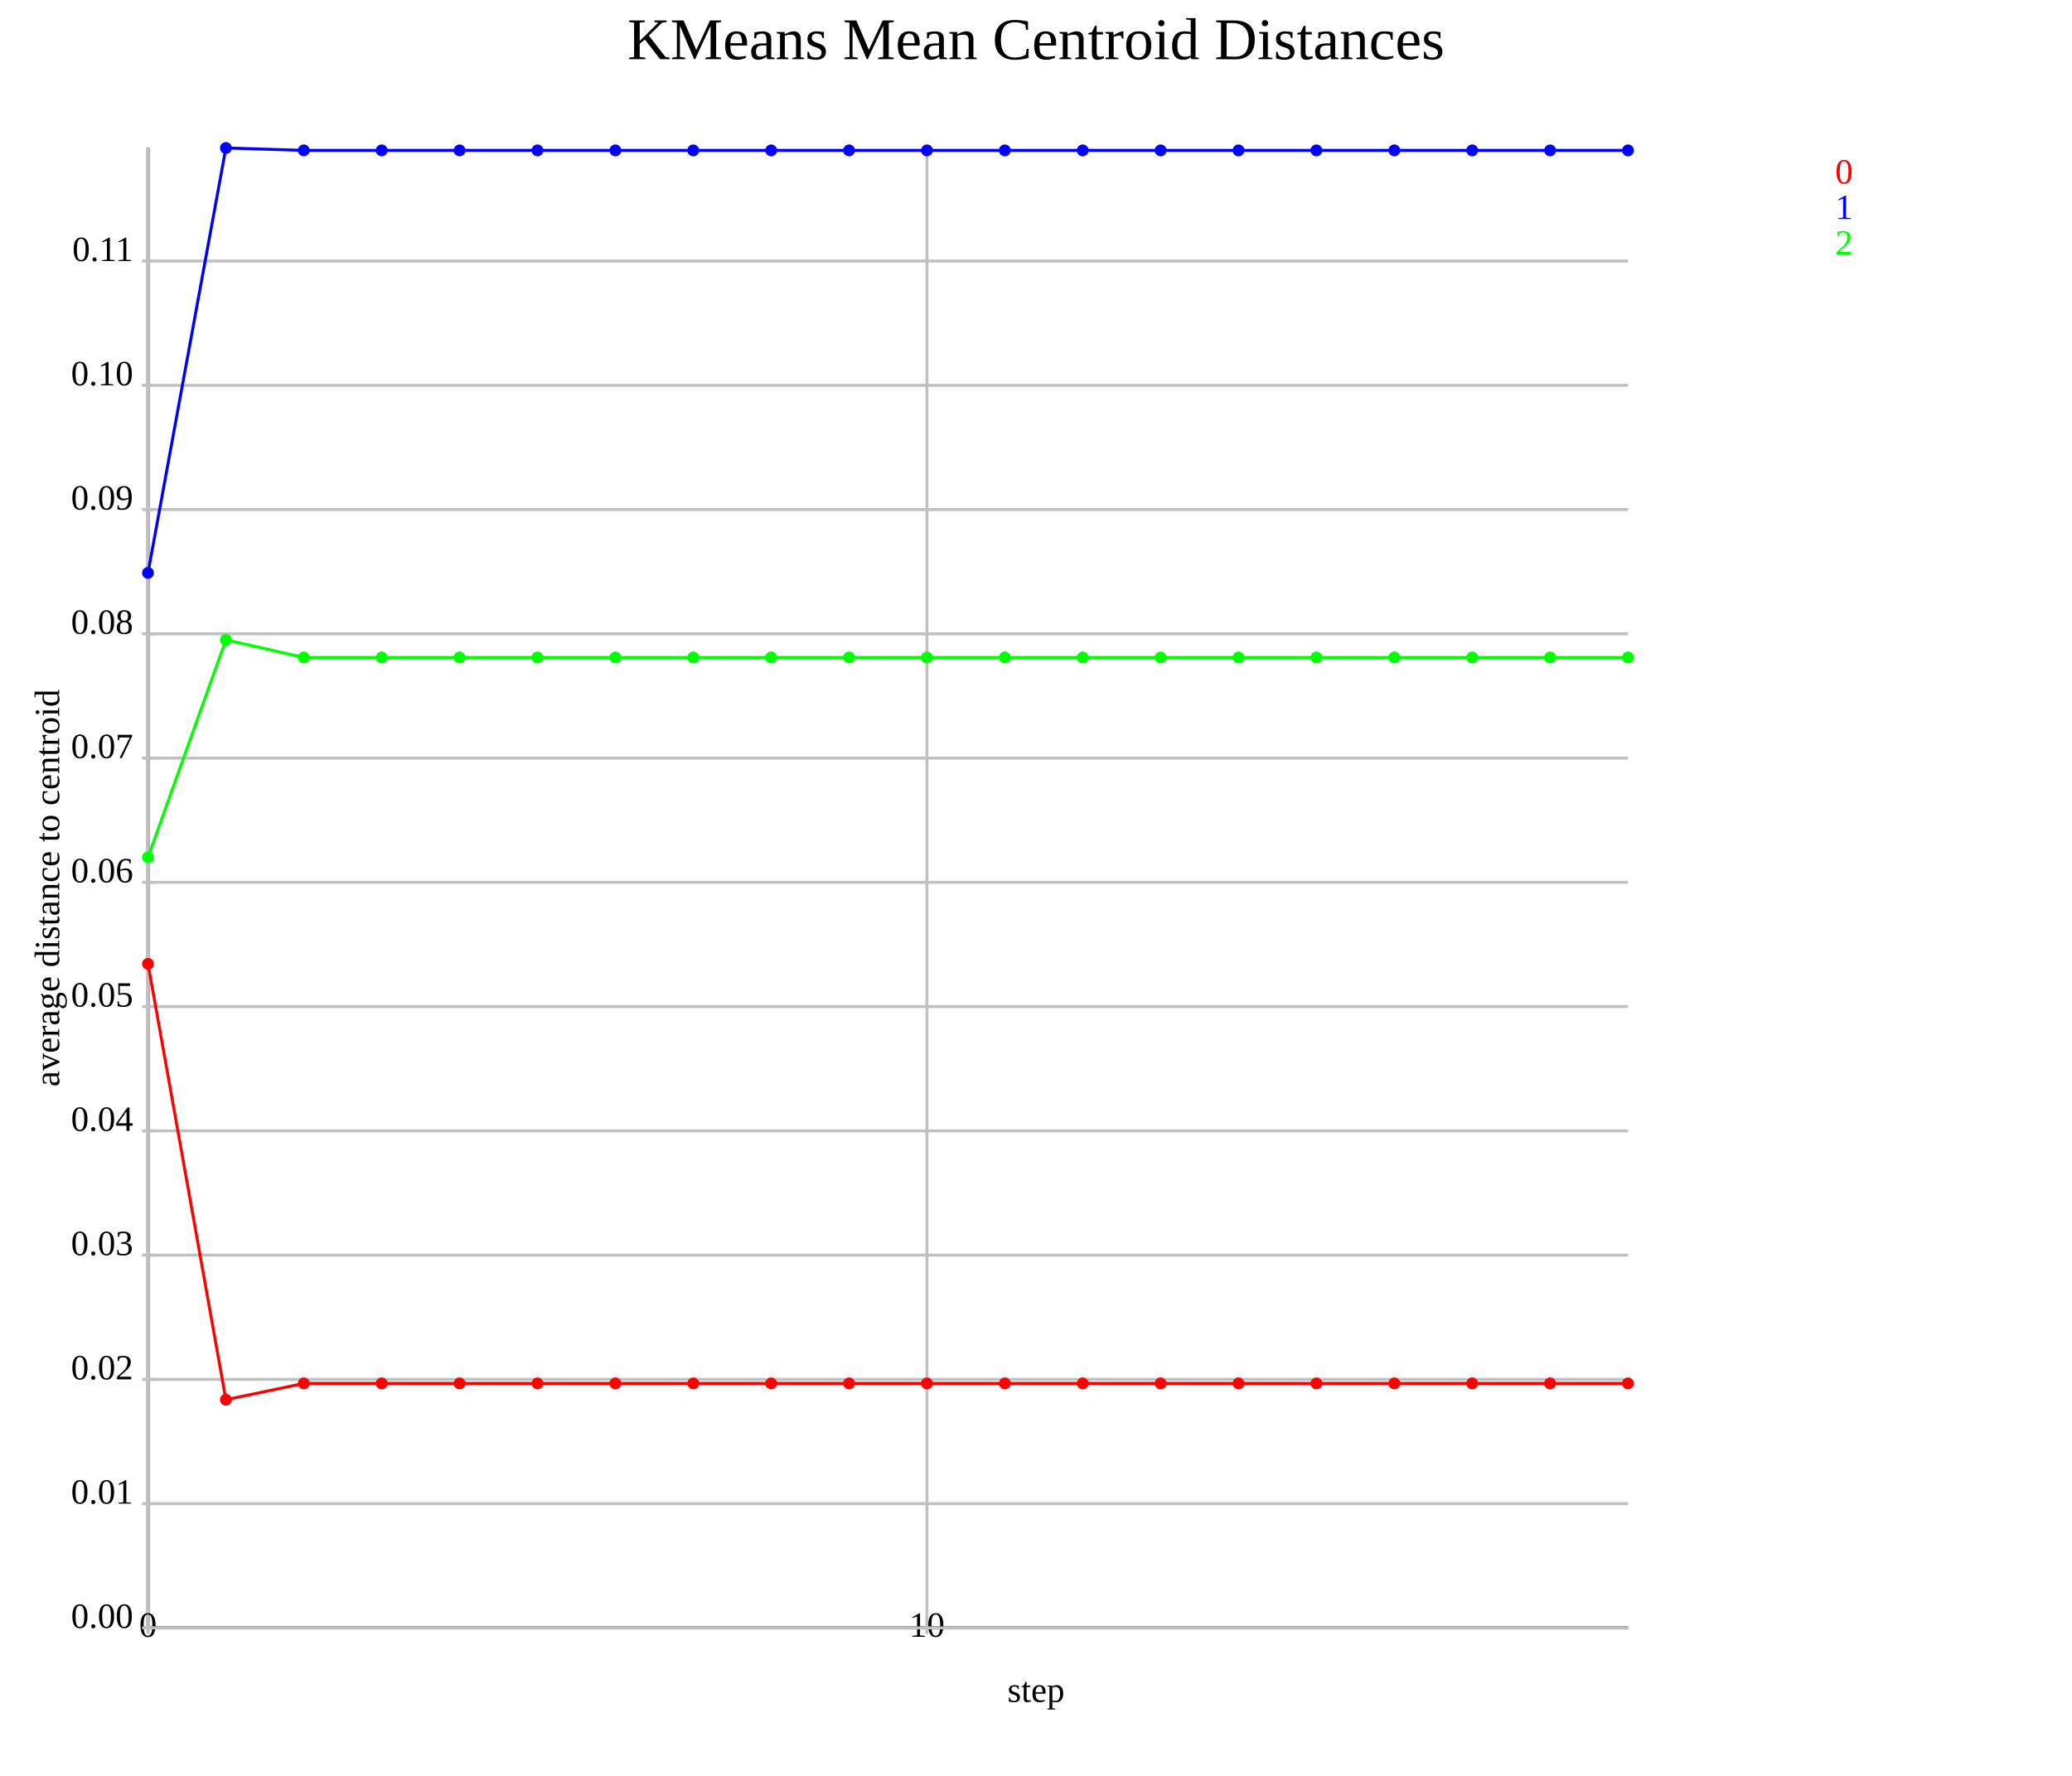
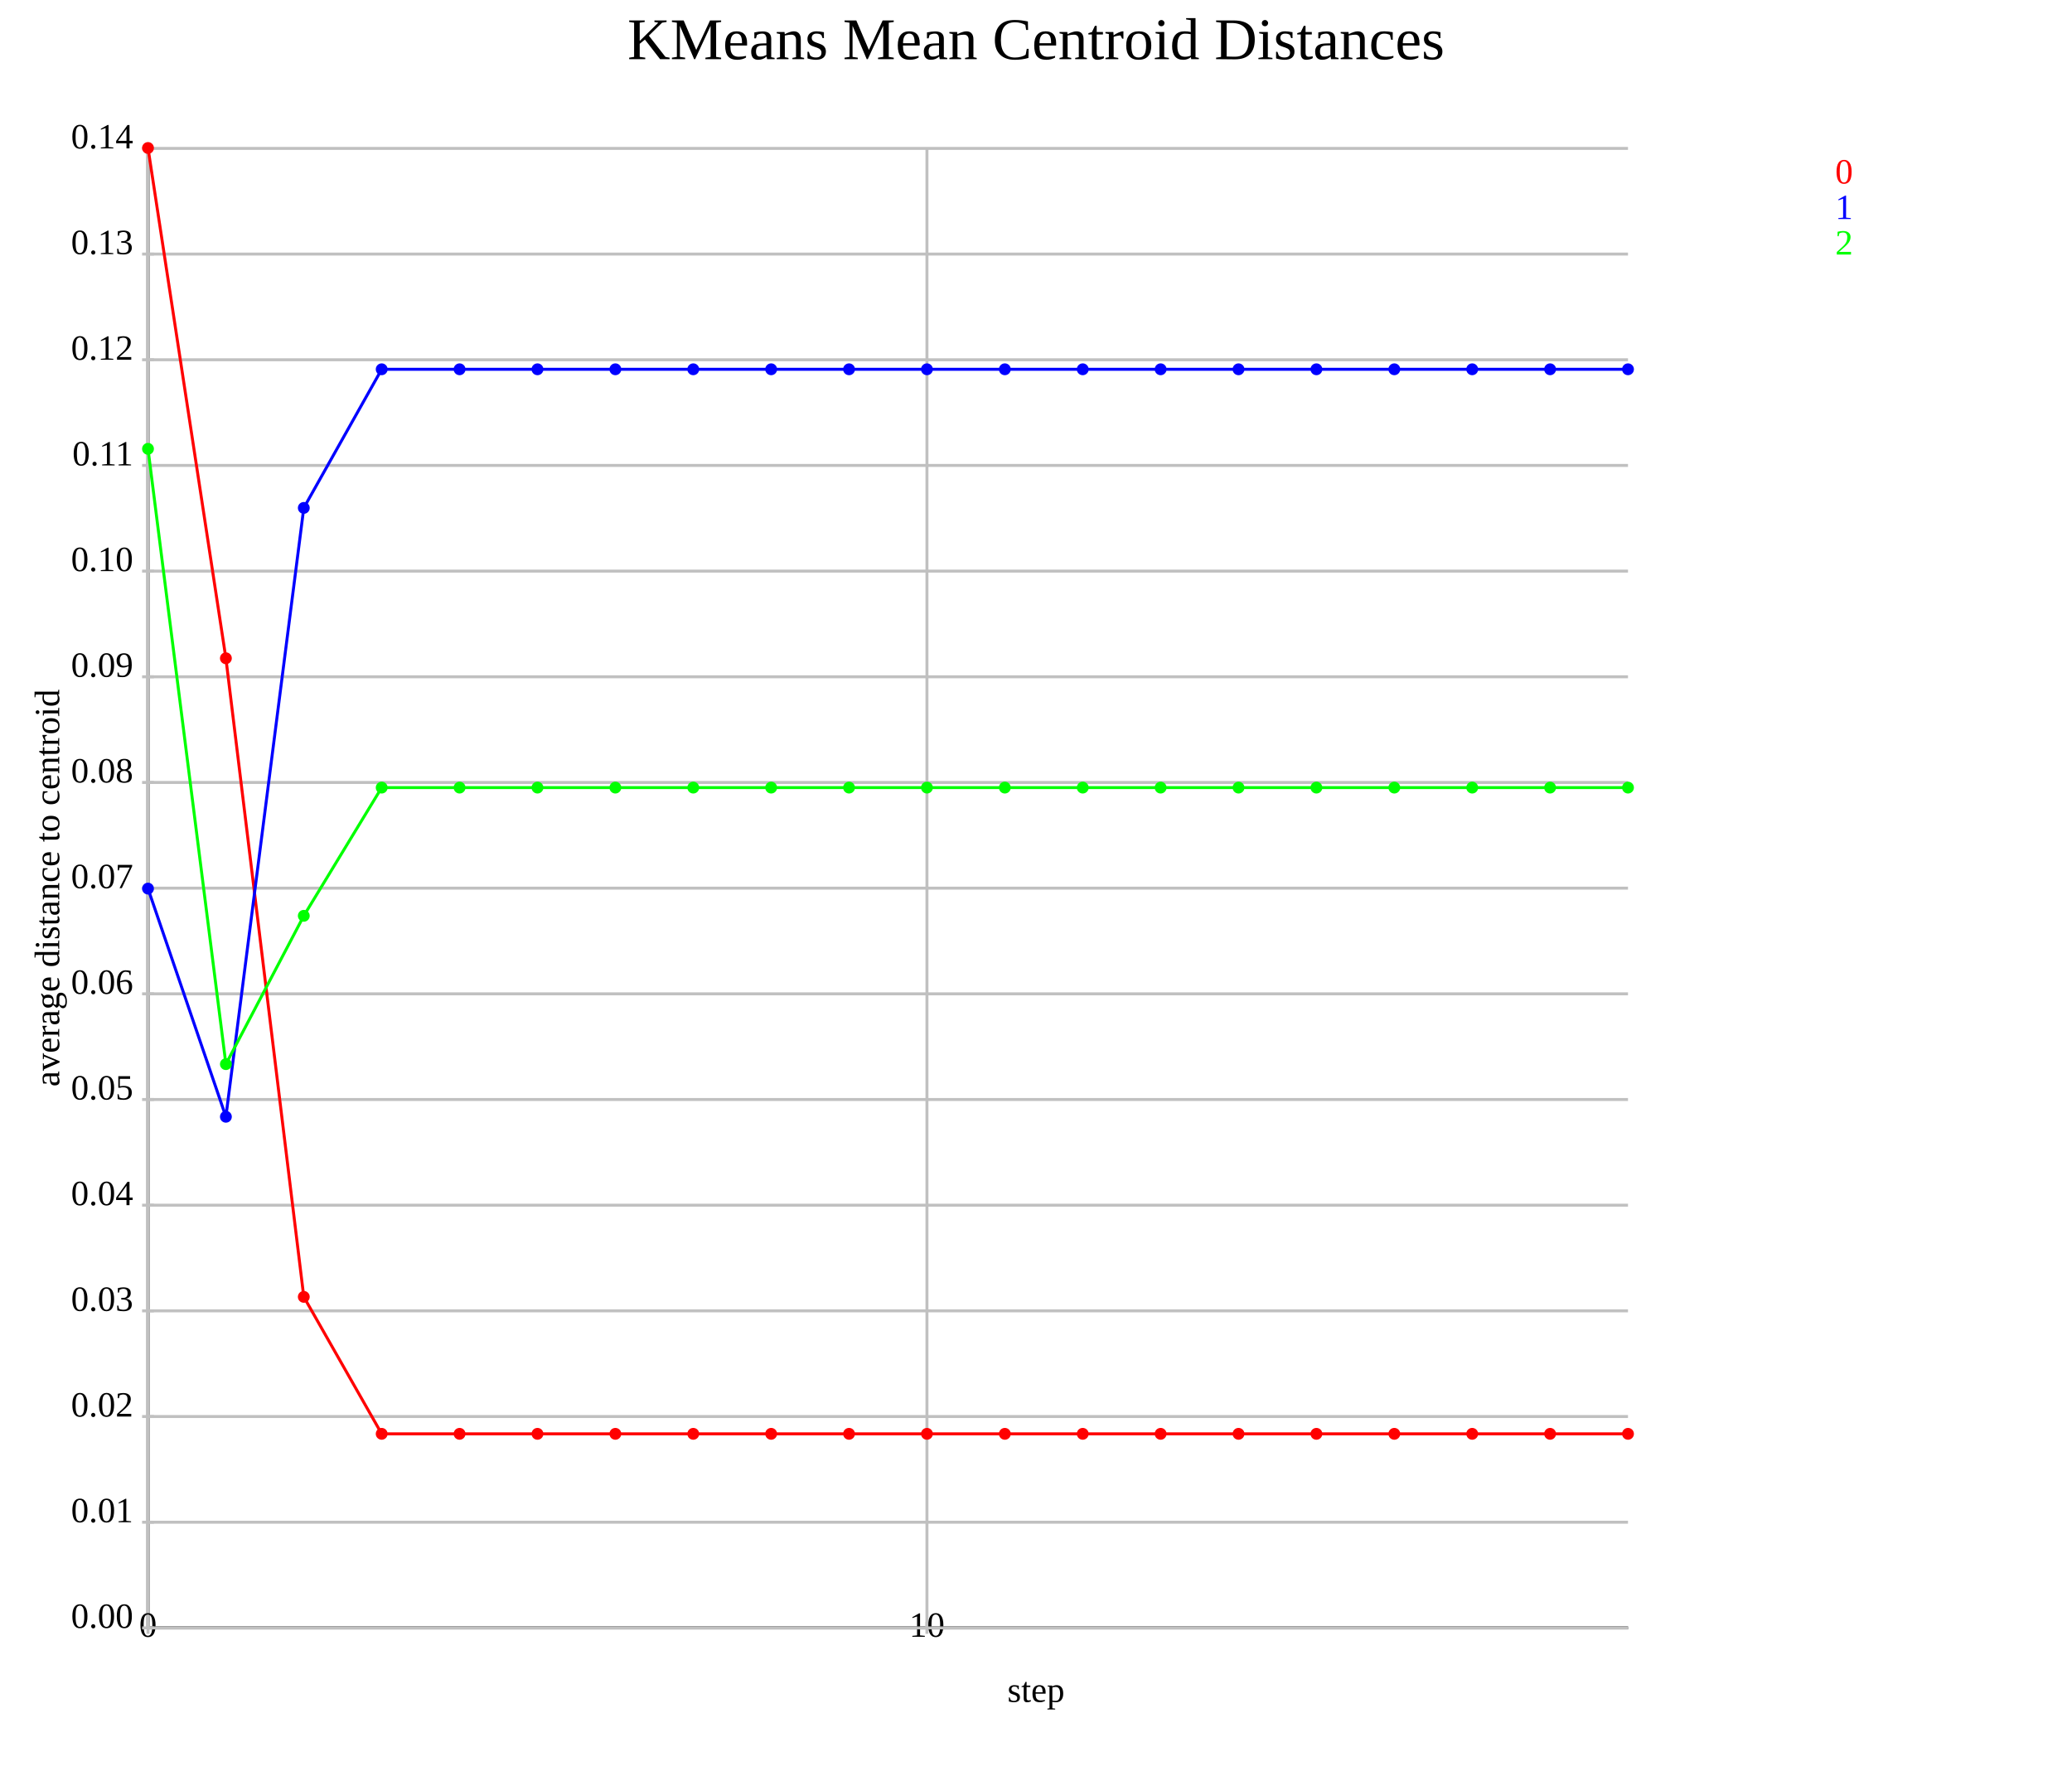
<svg xmlns="http://www.w3.org/2000/svg" version="1.1" width="700.0" height="600.0">
  <style>.caption {
  font-size: 14px;
  font-family: Georgia, serif;
}
</style>
  <line x1="50.0" y1="550.0" x2="550.0" y2="550.0" stroke="rgb(0,0,0)" stroke-width="1" />
  <line x1="50.0" y1="550.0" x2="50.0" y2="50.0" stroke="rgb(0,0,0)" stroke-width="1" />
  <line x1="50.0" y1="550.0" x2="50.0" y2="50.0" stroke="rgb(192,192,192)" stroke-width="1" />
  <line x1="50.0" y1="548.0" x2="50.0" y2="552.0" stroke="rgb(192,192,192)" stroke-width="1" />
  <text text-anchor="middle" alignment-baseline="hanging" x="50.0" y="553.0" font-size="12.0">0</text>
  <line x1="313.158" y1="550.0" x2="313.158" y2="50.0" stroke="rgb(192,192,192)" stroke-width="1" />
  <line x1="313.158" y1="548.0" x2="313.158" y2="552.0" stroke="rgb(192,192,192)" stroke-width="1" />
  <text text-anchor="middle" alignment-baseline="hanging" x="313.158" y="553.0" font-size="12.0">10</text>
  <line x1="50.0" y1="550.0" x2="550.0" y2="550.0" stroke="rgb(192,192,192)" stroke-width="1" />
  <text text-anchor="end" alignment-baseline="middle" x="45.0" y="550.0" font-size="12.0">0.00</text>
  <line x1="48.0" y1="550.0" x2="52.0" y2="550.0" stroke="rgb(192,192,192)" stroke-width="1" />
-   <line x1="50.0" y1="508.018" x2="550.0" y2="508.018" stroke="rgb(192,192,192)" stroke-width="1" />
-   <text text-anchor="end" alignment-baseline="middle" x="45.0" y="508.018" font-size="12.0">0.01</text>
-   <line x1="48.0" y1="508.018" x2="52.0" y2="508.018" stroke="rgb(192,192,192)" stroke-width="1" />
-   <line x1="50.0" y1="466.036" x2="550.0" y2="466.036" stroke="rgb(192,192,192)" stroke-width="1" />
-   <text text-anchor="end" alignment-baseline="middle" x="45.0" y="466.036" font-size="12.0">0.02</text>
-   <line x1="48.0" y1="466.036" x2="52.0" y2="466.036" stroke="rgb(192,192,192)" stroke-width="1" />
-   <line x1="50.0" y1="424.054" x2="550.0" y2="424.054" stroke="rgb(192,192,192)" stroke-width="1" />
-   <text text-anchor="end" alignment-baseline="middle" x="45.0" y="424.054" font-size="12.0">0.03</text>
-   <line x1="48.0" y1="424.054" x2="52.0" y2="424.054" stroke="rgb(192,192,192)" stroke-width="1" />
-   <line x1="50.0" y1="382.072" x2="550.0" y2="382.072" stroke="rgb(192,192,192)" stroke-width="1" />
-   <text text-anchor="end" alignment-baseline="middle" x="45.0" y="382.072" font-size="12.0">0.04</text>
-   <line x1="48.0" y1="382.072" x2="52.0" y2="382.072" stroke="rgb(192,192,192)" stroke-width="1" />
-   <line x1="50.0" y1="340.089" x2="550.0" y2="340.089" stroke="rgb(192,192,192)" stroke-width="1" />
-   <text text-anchor="end" alignment-baseline="middle" x="45.0" y="340.089" font-size="12.0">0.05</text>
-   <line x1="48.0" y1="340.089" x2="52.0" y2="340.089" stroke="rgb(192,192,192)" stroke-width="1" />
-   <line x1="50.0" y1="298.107" x2="550.0" y2="298.107" stroke="rgb(192,192,192)" stroke-width="1" />
-   <text text-anchor="end" alignment-baseline="middle" x="45.0" y="298.107" font-size="12.0">0.06</text>
-   <line x1="48.0" y1="298.107" x2="52.0" y2="298.107" stroke="rgb(192,192,192)" stroke-width="1" />
-   <line x1="50.0" y1="256.125" x2="550.0" y2="256.125" stroke="rgb(192,192,192)" stroke-width="1" />
-   <text text-anchor="end" alignment-baseline="middle" x="45.0" y="256.125" font-size="12.0">0.07</text>
-   <line x1="48.0" y1="256.125" x2="52.0" y2="256.125" stroke="rgb(192,192,192)" stroke-width="1" />
-   <line x1="50.0" y1="214.143" x2="550.0" y2="214.143" stroke="rgb(192,192,192)" stroke-width="1" />
-   <text text-anchor="end" alignment-baseline="middle" x="45.0" y="214.143" font-size="12.0">0.08</text>
-   <line x1="48.0" y1="214.143" x2="52.0" y2="214.143" stroke="rgb(192,192,192)" stroke-width="1" />
-   <line x1="50.0" y1="172.161" x2="550.0" y2="172.161" stroke="rgb(192,192,192)" stroke-width="1" />
-   <text text-anchor="end" alignment-baseline="middle" x="45.0" y="172.161" font-size="12.0">0.09</text>
-   <line x1="48.0" y1="172.161" x2="52.0" y2="172.161" stroke="rgb(192,192,192)" stroke-width="1" />
-   <line x1="50.0" y1="130.179" x2="550.0" y2="130.179" stroke="rgb(192,192,192)" stroke-width="1" />
-   <text text-anchor="end" alignment-baseline="middle" x="45.0" y="130.179" font-size="12.0">0.10</text>
-   <line x1="48.0" y1="130.179" x2="52.0" y2="130.179" stroke="rgb(192,192,192)" stroke-width="1" />
-   <line x1="50.0" y1="88.197" x2="550.0" y2="88.197" stroke="rgb(192,192,192)" stroke-width="1" />
-   <text text-anchor="end" alignment-baseline="middle" x="45.0" y="88.197" font-size="12.0">0.11</text>
-   <line x1="48.0" y1="88.197" x2="52.0" y2="88.197" stroke="rgb(192,192,192)" stroke-width="1" />
-   <polyline points="50.0,325.647 76.316,472.907 102.632,467.397 128.947,467.397 155.263,467.397 181.579,467.397 207.895,467.397 234.211,467.397 260.526,467.397 286.842,467.397 313.158,467.397 339.474,467.397 365.789,467.397 392.105,467.397 418.421,467.397 444.737,467.397 471.053,467.397 497.368,467.397 523.684,467.397 550.0,467.397" fill="none" stroke="rgb(255,0,0)" stroke-width="1" />
-   <circle cx="50.0" cy="325.647" r="2" fill="rgb(255,0,0)" />
-   <circle cx="76.316" cy="472.907" r="2" fill="rgb(255,0,0)" />
-   <circle cx="102.632" cy="467.397" r="2" fill="rgb(255,0,0)" />
-   <circle cx="128.947" cy="467.397" r="2" fill="rgb(255,0,0)" />
-   <circle cx="155.263" cy="467.397" r="2" fill="rgb(255,0,0)" />
-   <circle cx="181.579" cy="467.397" r="2" fill="rgb(255,0,0)" />
-   <circle cx="207.895" cy="467.397" r="2" fill="rgb(255,0,0)" />
-   <circle cx="234.211" cy="467.397" r="2" fill="rgb(255,0,0)" />
-   <circle cx="260.526" cy="467.397" r="2" fill="rgb(255,0,0)" />
-   <circle cx="286.842" cy="467.397" r="2" fill="rgb(255,0,0)" />
-   <circle cx="313.158" cy="467.397" r="2" fill="rgb(255,0,0)" />
-   <circle cx="339.474" cy="467.397" r="2" fill="rgb(255,0,0)" />
-   <circle cx="365.789" cy="467.397" r="2" fill="rgb(255,0,0)" />
-   <circle cx="392.105" cy="467.397" r="2" fill="rgb(255,0,0)" />
-   <circle cx="418.421" cy="467.397" r="2" fill="rgb(255,0,0)" />
-   <circle cx="444.737" cy="467.397" r="2" fill="rgb(255,0,0)" />
-   <circle cx="471.053" cy="467.397" r="2" fill="rgb(255,0,0)" />
-   <circle cx="497.368" cy="467.397" r="2" fill="rgb(255,0,0)" />
-   <circle cx="523.684" cy="467.397" r="2" fill="rgb(255,0,0)" />
-   <circle cx="550.0" cy="467.397" r="2" fill="rgb(255,0,0)" />
-   <polyline points="50.0,193.555 76.316,50.0 102.632,50.809 128.947,50.809 155.263,50.809 181.579,50.809 207.895,50.809 234.211,50.809 260.526,50.809 286.842,50.809 313.158,50.809 339.474,50.809 365.789,50.809 392.105,50.809 418.421,50.809 444.737,50.809 471.053,50.809 497.368,50.809 523.684,50.809 550.0,50.809" fill="none" stroke="rgb(0,0,255)" stroke-width="1" />
-   <circle cx="50.0" cy="193.555" r="2" fill="rgb(0,0,255)" />
-   <circle cx="76.316" cy="50.0" r="2" fill="rgb(0,0,255)" />
-   <circle cx="102.632" cy="50.809" r="2" fill="rgb(0,0,255)" />
-   <circle cx="128.947" cy="50.809" r="2" fill="rgb(0,0,255)" />
-   <circle cx="155.263" cy="50.809" r="2" fill="rgb(0,0,255)" />
-   <circle cx="181.579" cy="50.809" r="2" fill="rgb(0,0,255)" />
-   <circle cx="207.895" cy="50.809" r="2" fill="rgb(0,0,255)" />
-   <circle cx="234.211" cy="50.809" r="2" fill="rgb(0,0,255)" />
-   <circle cx="260.526" cy="50.809" r="2" fill="rgb(0,0,255)" />
-   <circle cx="286.842" cy="50.809" r="2" fill="rgb(0,0,255)" />
-   <circle cx="313.158" cy="50.809" r="2" fill="rgb(0,0,255)" />
-   <circle cx="339.474" cy="50.809" r="2" fill="rgb(0,0,255)" />
-   <circle cx="365.789" cy="50.809" r="2" fill="rgb(0,0,255)" />
-   <circle cx="392.105" cy="50.809" r="2" fill="rgb(0,0,255)" />
-   <circle cx="418.421" cy="50.809" r="2" fill="rgb(0,0,255)" />
-   <circle cx="444.737" cy="50.809" r="2" fill="rgb(0,0,255)" />
-   <circle cx="471.053" cy="50.809" r="2" fill="rgb(0,0,255)" />
-   <circle cx="497.368" cy="50.809" r="2" fill="rgb(0,0,255)" />
-   <circle cx="523.684" cy="50.809" r="2" fill="rgb(0,0,255)" />
-   <circle cx="550.0" cy="50.809" r="2" fill="rgb(0,0,255)" />
-   <polyline points="50.0,289.642 76.316,216.185 102.632,222.13 128.947,222.13 155.263,222.13 181.579,222.13 207.895,222.13 234.211,222.13 260.526,222.13 286.842,222.13 313.158,222.13 339.474,222.13 365.789,222.13 392.105,222.13 418.421,222.13 444.737,222.13 471.053,222.13 497.368,222.13 523.684,222.13 550.0,222.13" fill="none" stroke="rgb(0,255,0)" stroke-width="1" />
-   <circle cx="50.0" cy="289.642" r="2" fill="rgb(0,255,0)" />
-   <circle cx="76.316" cy="216.185" r="2" fill="rgb(0,255,0)" />
-   <circle cx="102.632" cy="222.13" r="2" fill="rgb(0,255,0)" />
-   <circle cx="128.947" cy="222.13" r="2" fill="rgb(0,255,0)" />
-   <circle cx="155.263" cy="222.13" r="2" fill="rgb(0,255,0)" />
-   <circle cx="181.579" cy="222.13" r="2" fill="rgb(0,255,0)" />
-   <circle cx="207.895" cy="222.13" r="2" fill="rgb(0,255,0)" />
-   <circle cx="234.211" cy="222.13" r="2" fill="rgb(0,255,0)" />
-   <circle cx="260.526" cy="222.13" r="2" fill="rgb(0,255,0)" />
-   <circle cx="286.842" cy="222.13" r="2" fill="rgb(0,255,0)" />
-   <circle cx="313.158" cy="222.13" r="2" fill="rgb(0,255,0)" />
-   <circle cx="339.474" cy="222.13" r="2" fill="rgb(0,255,0)" />
-   <circle cx="365.789" cy="222.13" r="2" fill="rgb(0,255,0)" />
-   <circle cx="392.105" cy="222.13" r="2" fill="rgb(0,255,0)" />
-   <circle cx="418.421" cy="222.13" r="2" fill="rgb(0,255,0)" />
-   <circle cx="444.737" cy="222.13" r="2" fill="rgb(0,255,0)" />
-   <circle cx="471.053" cy="222.13" r="2" fill="rgb(0,255,0)" />
-   <circle cx="497.368" cy="222.13" r="2" fill="rgb(0,255,0)" />
-   <circle cx="523.684" cy="222.13" r="2" fill="rgb(0,255,0)" />
-   <circle cx="550.0" cy="222.13" r="2" fill="rgb(0,255,0)" />
+   <line x1="50.0" y1="514.296" x2="550.0" y2="514.296" stroke="rgb(192,192,192)" stroke-width="1" />
+   <text text-anchor="end" alignment-baseline="middle" x="45.0" y="514.296" font-size="12.0">0.01</text>
+   <line x1="48.0" y1="514.296" x2="52.0" y2="514.296" stroke="rgb(192,192,192)" stroke-width="1" />
+   <line x1="50.0" y1="478.591" x2="550.0" y2="478.591" stroke="rgb(192,192,192)" stroke-width="1" />
+   <text text-anchor="end" alignment-baseline="middle" x="45.0" y="478.591" font-size="12.0">0.02</text>
+   <line x1="48.0" y1="478.591" x2="52.0" y2="478.591" stroke="rgb(192,192,192)" stroke-width="1" />
+   <line x1="50.0" y1="442.887" x2="550.0" y2="442.887" stroke="rgb(192,192,192)" stroke-width="1" />
+   <text text-anchor="end" alignment-baseline="middle" x="45.0" y="442.887" font-size="12.0">0.03</text>
+   <line x1="48.0" y1="442.887" x2="52.0" y2="442.887" stroke="rgb(192,192,192)" stroke-width="1" />
+   <line x1="50.0" y1="407.183" x2="550.0" y2="407.183" stroke="rgb(192,192,192)" stroke-width="1" />
+   <text text-anchor="end" alignment-baseline="middle" x="45.0" y="407.183" font-size="12.0">0.04</text>
+   <line x1="48.0" y1="407.183" x2="52.0" y2="407.183" stroke="rgb(192,192,192)" stroke-width="1" />
+   <line x1="50.0" y1="371.478" x2="550.0" y2="371.478" stroke="rgb(192,192,192)" stroke-width="1" />
+   <text text-anchor="end" alignment-baseline="middle" x="45.0" y="371.478" font-size="12.0">0.05</text>
+   <line x1="48.0" y1="371.478" x2="52.0" y2="371.478" stroke="rgb(192,192,192)" stroke-width="1" />
+   <line x1="50.0" y1="335.774" x2="550.0" y2="335.774" stroke="rgb(192,192,192)" stroke-width="1" />
+   <text text-anchor="end" alignment-baseline="middle" x="45.0" y="335.774" font-size="12.0">0.06</text>
+   <line x1="48.0" y1="335.774" x2="52.0" y2="335.774" stroke="rgb(192,192,192)" stroke-width="1" />
+   <line x1="50.0" y1="300.07" x2="550.0" y2="300.07" stroke="rgb(192,192,192)" stroke-width="1" />
+   <text text-anchor="end" alignment-baseline="middle" x="45.0" y="300.07" font-size="12.0">0.07</text>
+   <line x1="48.0" y1="300.07" x2="52.0" y2="300.07" stroke="rgb(192,192,192)" stroke-width="1" />
+   <line x1="50.0" y1="264.365" x2="550.0" y2="264.365" stroke="rgb(192,192,192)" stroke-width="1" />
+   <text text-anchor="end" alignment-baseline="middle" x="45.0" y="264.365" font-size="12.0">0.08</text>
+   <line x1="48.0" y1="264.365" x2="52.0" y2="264.365" stroke="rgb(192,192,192)" stroke-width="1" />
+   <line x1="50.0" y1="228.661" x2="550.0" y2="228.661" stroke="rgb(192,192,192)" stroke-width="1" />
+   <text text-anchor="end" alignment-baseline="middle" x="45.0" y="228.661" font-size="12.0">0.09</text>
+   <line x1="48.0" y1="228.661" x2="52.0" y2="228.661" stroke="rgb(192,192,192)" stroke-width="1" />
+   <line x1="50.0" y1="192.956" x2="550.0" y2="192.956" stroke="rgb(192,192,192)" stroke-width="1" />
+   <text text-anchor="end" alignment-baseline="middle" x="45.0" y="192.956" font-size="12.0">0.10</text>
+   <line x1="48.0" y1="192.956" x2="52.0" y2="192.956" stroke="rgb(192,192,192)" stroke-width="1" />
+   <line x1="50.0" y1="157.252" x2="550.0" y2="157.252" stroke="rgb(192,192,192)" stroke-width="1" />
+   <text text-anchor="end" alignment-baseline="middle" x="45.0" y="157.252" font-size="12.0">0.11</text>
+   <line x1="48.0" y1="157.252" x2="52.0" y2="157.252" stroke="rgb(192,192,192)" stroke-width="1" />
+   <line x1="50.0" y1="121.548" x2="550.0" y2="121.548" stroke="rgb(192,192,192)" stroke-width="1" />
+   <text text-anchor="end" alignment-baseline="middle" x="45.0" y="121.548" font-size="12.0">0.12</text>
+   <line x1="48.0" y1="121.548" x2="52.0" y2="121.548" stroke="rgb(192,192,192)" stroke-width="1" />
+   <line x1="50.0" y1="85.843" x2="550.0" y2="85.843" stroke="rgb(192,192,192)" stroke-width="1" />
+   <text text-anchor="end" alignment-baseline="middle" x="45.0" y="85.843" font-size="12.0">0.13</text>
+   <line x1="48.0" y1="85.843" x2="52.0" y2="85.843" stroke="rgb(192,192,192)" stroke-width="1" />
+   <line x1="50.0" y1="50.139" x2="550.0" y2="50.139" stroke="rgb(192,192,192)" stroke-width="1" />
+   <text text-anchor="end" alignment-baseline="middle" x="45.0" y="50.139" font-size="12.0">0.14</text>
+   <line x1="48.0" y1="50.139" x2="52.0" y2="50.139" stroke="rgb(192,192,192)" stroke-width="1" />
+   <polyline points="50.0,50.0 76.316,222.404 102.632,438.158 128.947,484.435 155.263,484.435 181.579,484.435 207.895,484.435 234.211,484.435 260.526,484.435 286.842,484.435 313.158,484.435 339.474,484.435 365.789,484.435 392.105,484.435 418.421,484.435 444.737,484.435 471.053,484.435 497.368,484.435 523.684,484.435 550.0,484.435" fill="none" stroke="rgb(255,0,0)" stroke-width="1" />
+   <circle cx="50.0" cy="50.0" r="2" fill="rgb(255,0,0)" />
+   <circle cx="76.316" cy="222.404" r="2" fill="rgb(255,0,0)" />
+   <circle cx="102.632" cy="438.158" r="2" fill="rgb(255,0,0)" />
+   <circle cx="128.947" cy="484.435" r="2" fill="rgb(255,0,0)" />
+   <circle cx="155.263" cy="484.435" r="2" fill="rgb(255,0,0)" />
+   <circle cx="181.579" cy="484.435" r="2" fill="rgb(255,0,0)" />
+   <circle cx="207.895" cy="484.435" r="2" fill="rgb(255,0,0)" />
+   <circle cx="234.211" cy="484.435" r="2" fill="rgb(255,0,0)" />
+   <circle cx="260.526" cy="484.435" r="2" fill="rgb(255,0,0)" />
+   <circle cx="286.842" cy="484.435" r="2" fill="rgb(255,0,0)" />
+   <circle cx="313.158" cy="484.435" r="2" fill="rgb(255,0,0)" />
+   <circle cx="339.474" cy="484.435" r="2" fill="rgb(255,0,0)" />
+   <circle cx="365.789" cy="484.435" r="2" fill="rgb(255,0,0)" />
+   <circle cx="392.105" cy="484.435" r="2" fill="rgb(255,0,0)" />
+   <circle cx="418.421" cy="484.435" r="2" fill="rgb(255,0,0)" />
+   <circle cx="444.737" cy="484.435" r="2" fill="rgb(255,0,0)" />
+   <circle cx="471.053" cy="484.435" r="2" fill="rgb(255,0,0)" />
+   <circle cx="497.368" cy="484.435" r="2" fill="rgb(255,0,0)" />
+   <circle cx="523.684" cy="484.435" r="2" fill="rgb(255,0,0)" />
+   <circle cx="550.0" cy="484.435" r="2" fill="rgb(255,0,0)" />
+   <polyline points="50.0,300.226 76.316,377.31 102.632,171.604 128.947,124.767 155.263,124.767 181.579,124.767 207.895,124.767 234.211,124.767 260.526,124.767 286.842,124.767 313.158,124.767 339.474,124.767 365.789,124.767 392.105,124.767 418.421,124.767 444.737,124.767 471.053,124.767 497.368,124.767 523.684,124.767 550.0,124.767" fill="none" stroke="rgb(0,0,255)" stroke-width="1" />
+   <circle cx="50.0" cy="300.226" r="2" fill="rgb(0,0,255)" />
+   <circle cx="76.316" cy="377.31" r="2" fill="rgb(0,0,255)" />
+   <circle cx="102.632" cy="171.604" r="2" fill="rgb(0,0,255)" />
+   <circle cx="128.947" cy="124.767" r="2" fill="rgb(0,0,255)" />
+   <circle cx="155.263" cy="124.767" r="2" fill="rgb(0,0,255)" />
+   <circle cx="181.579" cy="124.767" r="2" fill="rgb(0,0,255)" />
+   <circle cx="207.895" cy="124.767" r="2" fill="rgb(0,0,255)" />
+   <circle cx="234.211" cy="124.767" r="2" fill="rgb(0,0,255)" />
+   <circle cx="260.526" cy="124.767" r="2" fill="rgb(0,0,255)" />
+   <circle cx="286.842" cy="124.767" r="2" fill="rgb(0,0,255)" />
+   <circle cx="313.158" cy="124.767" r="2" fill="rgb(0,0,255)" />
+   <circle cx="339.474" cy="124.767" r="2" fill="rgb(0,0,255)" />
+   <circle cx="365.789" cy="124.767" r="2" fill="rgb(0,0,255)" />
+   <circle cx="392.105" cy="124.767" r="2" fill="rgb(0,0,255)" />
+   <circle cx="418.421" cy="124.767" r="2" fill="rgb(0,0,255)" />
+   <circle cx="444.737" cy="124.767" r="2" fill="rgb(0,0,255)" />
+   <circle cx="471.053" cy="124.767" r="2" fill="rgb(0,0,255)" />
+   <circle cx="497.368" cy="124.767" r="2" fill="rgb(0,0,255)" />
+   <circle cx="523.684" cy="124.767" r="2" fill="rgb(0,0,255)" />
+   <circle cx="550.0" cy="124.767" r="2" fill="rgb(0,0,255)" />
+   <polyline points="50.0,151.646 76.316,359.528 102.632,309.417 128.947,266.101 155.263,266.101 181.579,266.101 207.895,266.101 234.211,266.101 260.526,266.101 286.842,266.101 313.158,266.101 339.474,266.101 365.789,266.101 392.105,266.101 418.421,266.101 444.737,266.101 471.053,266.101 497.368,266.101 523.684,266.101 550.0,266.101" fill="none" stroke="rgb(0,255,0)" stroke-width="1" />
+   <circle cx="50.0" cy="151.646" r="2" fill="rgb(0,255,0)" />
+   <circle cx="76.316" cy="359.528" r="2" fill="rgb(0,255,0)" />
+   <circle cx="102.632" cy="309.417" r="2" fill="rgb(0,255,0)" />
+   <circle cx="128.947" cy="266.101" r="2" fill="rgb(0,255,0)" />
+   <circle cx="155.263" cy="266.101" r="2" fill="rgb(0,255,0)" />
+   <circle cx="181.579" cy="266.101" r="2" fill="rgb(0,255,0)" />
+   <circle cx="207.895" cy="266.101" r="2" fill="rgb(0,255,0)" />
+   <circle cx="234.211" cy="266.101" r="2" fill="rgb(0,255,0)" />
+   <circle cx="260.526" cy="266.101" r="2" fill="rgb(0,255,0)" />
+   <circle cx="286.842" cy="266.101" r="2" fill="rgb(0,255,0)" />
+   <circle cx="313.158" cy="266.101" r="2" fill="rgb(0,255,0)" />
+   <circle cx="339.474" cy="266.101" r="2" fill="rgb(0,255,0)" />
+   <circle cx="365.789" cy="266.101" r="2" fill="rgb(0,255,0)" />
+   <circle cx="392.105" cy="266.101" r="2" fill="rgb(0,255,0)" />
+   <circle cx="418.421" cy="266.101" r="2" fill="rgb(0,255,0)" />
+   <circle cx="444.737" cy="266.101" r="2" fill="rgb(0,255,0)" />
+   <circle cx="471.053" cy="266.101" r="2" fill="rgb(0,255,0)" />
+   <circle cx="497.368" cy="266.101" r="2" fill="rgb(0,255,0)" />
+   <circle cx="523.684" cy="266.101" r="2" fill="rgb(0,255,0)" />
+   <circle cx="550.0" cy="266.101" r="2" fill="rgb(0,255,0)" />
  <text x="350.0" y="20.0" text-anchor="middle" fill="rgb(0,0,0)" font-size="20.0">KMeans Mean Centroid Distances</text>
  <text x="350.0" y="575.0" text-anchor="middle" fill="rgb(0,0,0)" font-size="12.0">step</text>
  <text transform="rotate(-90.0 20.0 300.0)" x="20.0" y="300.0" text-anchor="middle" fill="rgb(0,0,0)" font-size="12.0">average distance to centroid</text>
  <text x="620" y="62" fill="rgb(255,0,0)" font-size="12">0</text>
  <text x="620" y="74" fill="rgb(0,0,255)" font-size="12">1</text>
  <text x="620" y="86" fill="rgb(0,255,0)" font-size="12">2</text>
      Sorry, your browser does not support inline SVG.
    </svg>
